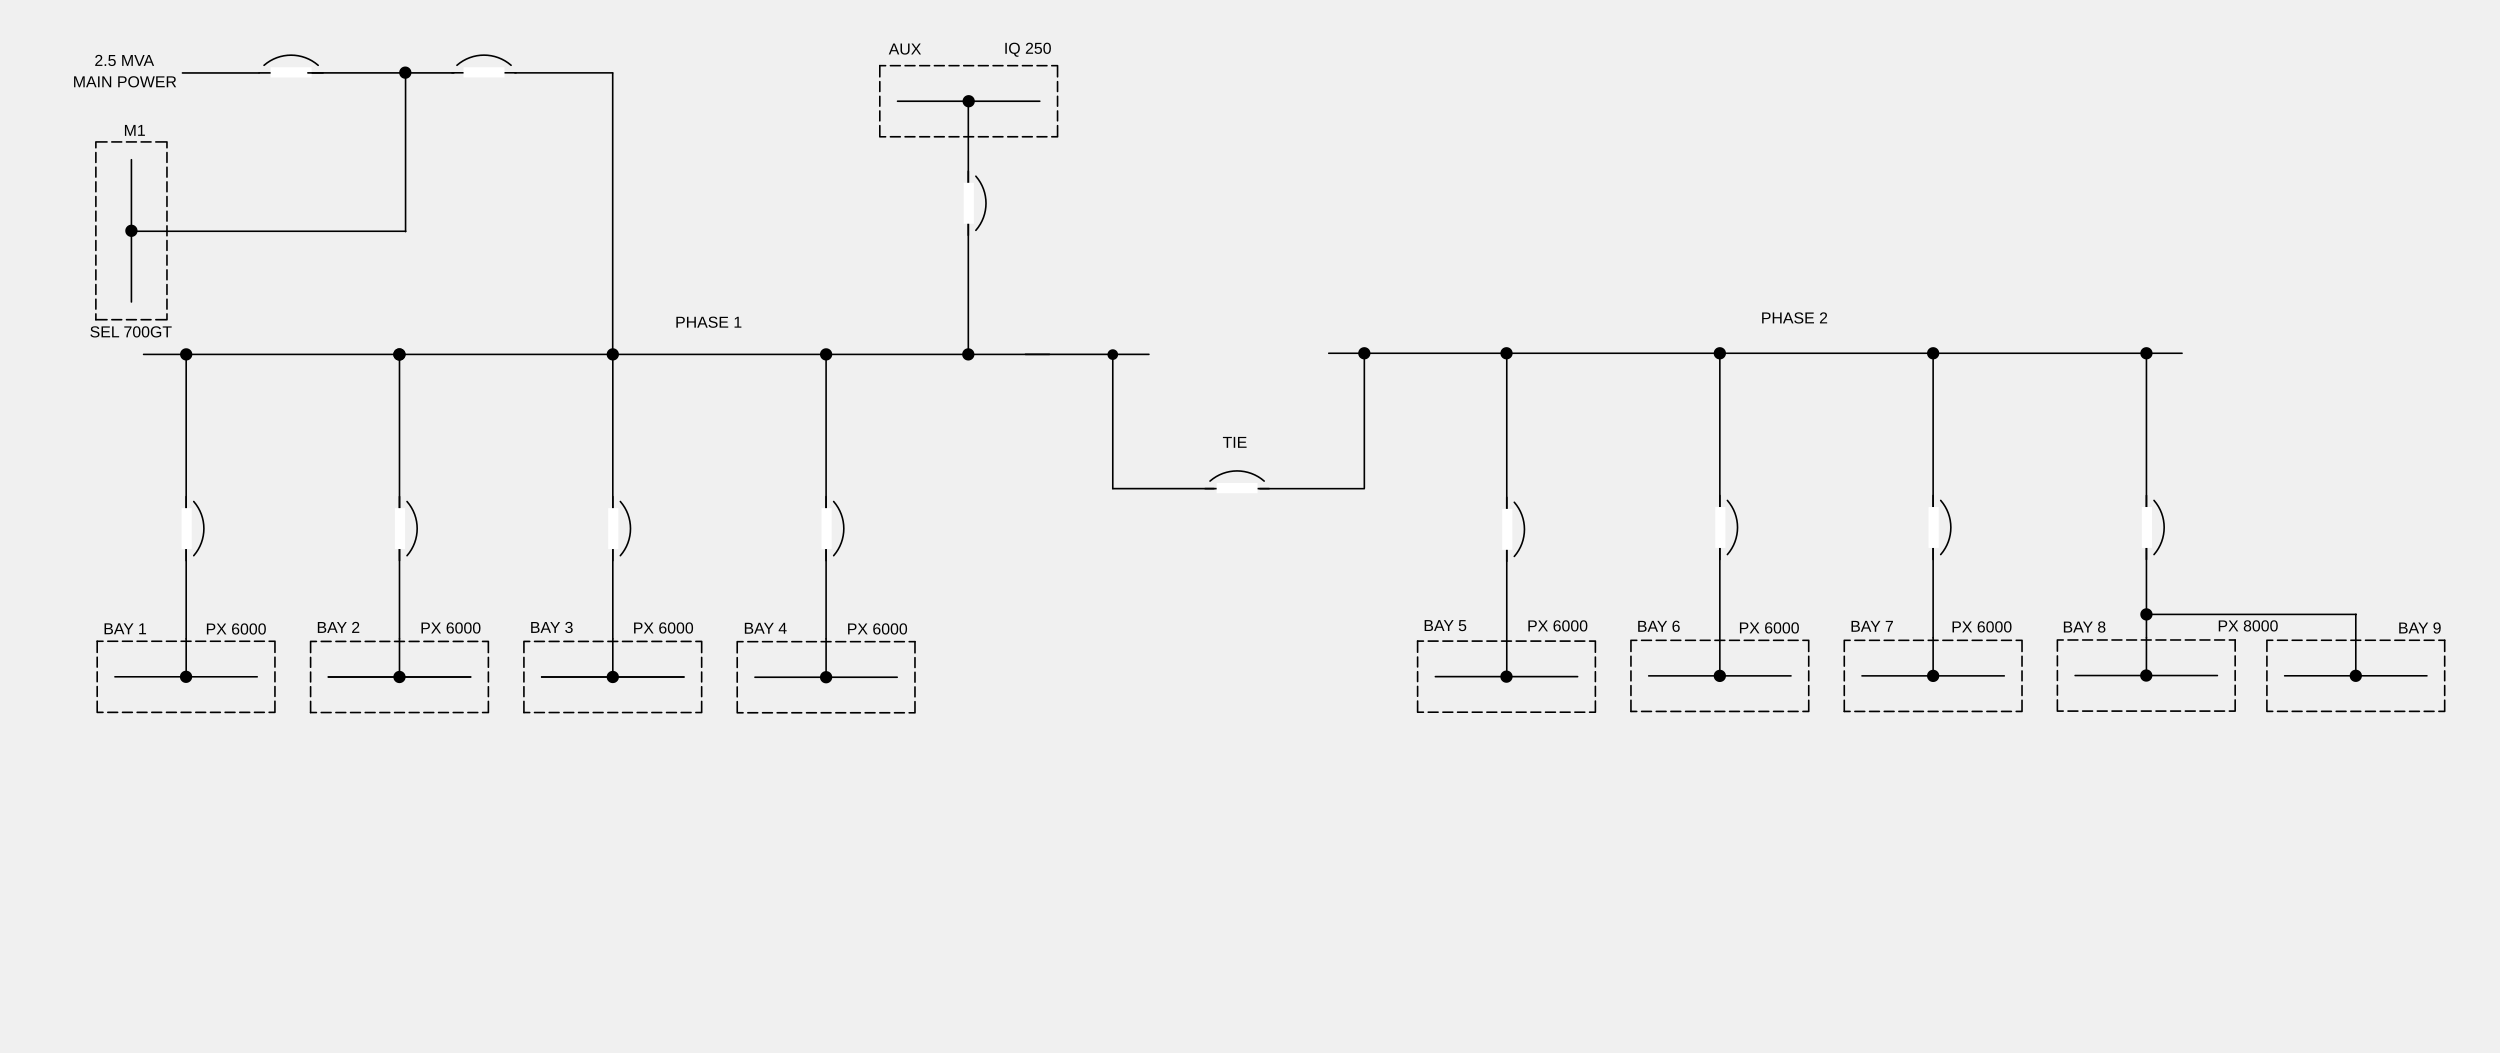
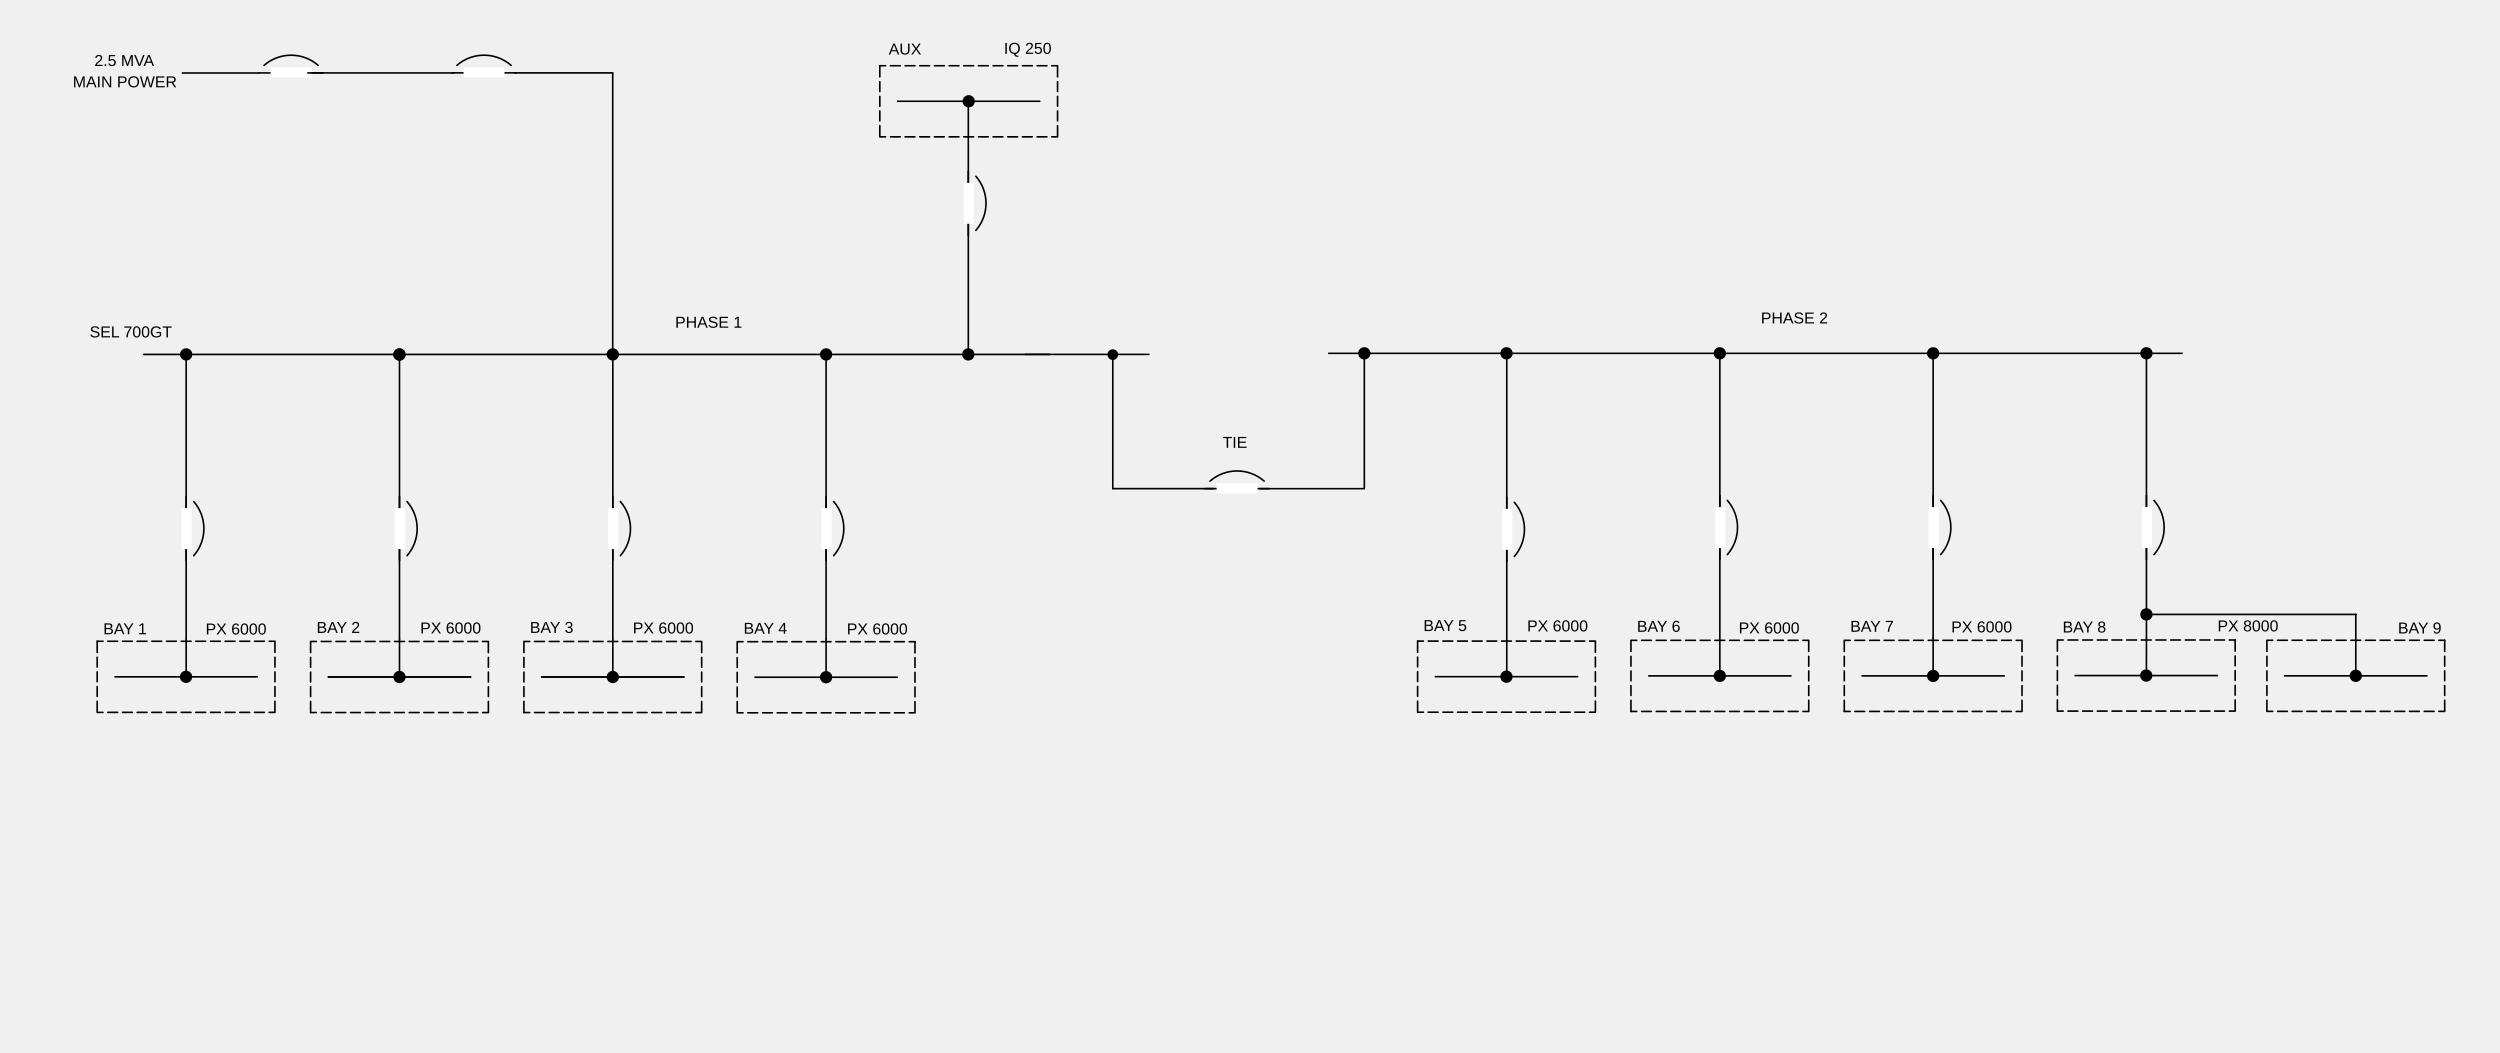
<svg xmlns="http://www.w3.org/2000/svg" width="1900" height="800" version="1.1" viewBox="0 0 502.71 211.67">
  <defs>
    <clipPath id="d">
      <path d="m84 38h1123v715h-1123z" />
    </clipPath>
    <clipPath id="c">
      <path d="m84 38h1123v715h-1123z" />
    </clipPath>
    <clipPath id="b">
      <path d="m84 38h1123v715h-1123z" />
    </clipPath>
    <clipPath id="a">
      <path d="m84 38h1123v715h-1123z" />
    </clipPath>
  </defs>
  <g transform="translate(0 -85.333)">
-     <g transform="matrix(.46221 0 0 -.46224 -54.347 416.12)">
+     <g transform="matrix(.46221 0 0 -.46221 -54.347 416.11)">
      <g clip-path="url(#d)" />
      <g clip-path="url(#c)">
        <g transform="scale(.015)">
          <g fill="none" stroke="#000" stroke-linecap="round" stroke-linejoin="round" stroke-miterlimit="10" stroke-width="47.244">
            <path d="m12004 37430h26270" />
            <path d="m13238 37430v-8248.9" />
            <path d="m13238 33305v-334.67" />
            <path d="m13458 31593c392.09 449.64 392.09 1119.7 0 1569.3" />
            <path d="m13238 31784v-334.67" />
          </g>
          <path d="m13400 32971h-294.47v-1186.6h294.47" fill="#fff" />
          <path d="m13084 37430 1.9-24.2 5.67-23.6 9.29-22.42 12.68-20.69 15.76-18.46 18.46-15.76 20.69-12.68 22.42-9.29 23.6-5.67 24.2-1.9 24.19 1.9 23.6 5.67 22.42 9.29 20.7 12.68 18.45 15.76 15.77 18.46 12.68 20.69 9.28 22.42 5.67 23.6 1.9 24.2-1.9 24.19-5.67 23.6-9.28 22.42-12.68 20.7-15.77 18.45-18.45 15.76-20.7 12.69-22.42 9.28-23.6 5.67-24.19 1.9-24.2-1.9-23.6-5.67-22.42-9.28-20.69-12.69-18.46-15.76-15.76-18.45-12.68-20.7-9.29-22.42-5.67-23.6-1.9-24.19" />
          <g fill="none" stroke="#000" stroke-linecap="round" stroke-linejoin="round" stroke-miterlimit="10" stroke-width="47.244">
            <path d="m13084 37430c0-85.423 69.247-154.67 154.67-154.67s154.67 69.247 154.67 154.67-69.247 154.67-154.67 154.67-154.67-69.247-154.67-154.67" />
            <path d="m19425 37430v-8248.9" />
            <path d="m19425 33305v-334.67" />
            <path d="m19644 31593c392.09 449.64 392.09 1119.7 0 1569.3" />
            <path d="m19425 31784v-334.67" />
          </g>
          <path d="m19587 32971h-294.47v-1186.6h294.47" fill="#fff" />
          <path d="m19270 37430 1.91-24.2 5.66-23.6 9.29-22.42 12.68-20.69 15.76-18.46 18.46-15.76 20.69-12.68 22.43-9.29 23.6-5.67 24.19-1.9 24.2 1.9 23.59 5.67 22.43 9.29 20.69 12.68 18.46 15.76 15.76 18.46 12.68 20.69 9.29 22.42 5.66 23.6 1.91 24.2-1.91 24.19-5.66 23.6-9.29 22.42-12.68 20.7-15.76 18.45-18.46 15.76-20.69 12.69-22.43 9.28-23.59 5.67-24.2 1.9-24.19-1.9-23.6-5.67-22.43-9.28-20.69-12.69-18.46-15.76-15.76-18.45-12.68-20.7-9.29-22.42-5.66-23.6-1.91-24.19" />
          <g fill="none" stroke="#000" stroke-linecap="round" stroke-linejoin="round" stroke-miterlimit="10" stroke-width="47.244">
            <path d="m19270 37430c0-85.423 69.25-154.67 154.67-154.67s154.67 69.247 154.67 154.67-69.247 154.67-154.67 154.67-154.67-69.247-154.67-154.67" />
            <path d="m25612 37430v-8248.9" />
            <path d="m25612 33305v-334.67" />
            <path d="m25831 31593c392.09 449.64 392.09 1119.7 0 1569.3" />
            <path d="m25612 31784v-334.67" />
          </g>
          <path d="m25773 32971h-294.48v-1186.6h294.48" fill="#fff" />
          <path d="m25457 37430 1.9-24.2 5.67-23.6 9.28-22.42 12.69-20.69 15.76-18.46 18.45-15.76 20.7-12.68 22.42-9.29 23.6-5.67 24.19-1.9 24.2 1.9 23.6 5.67 22.42 9.29 20.69 12.68 18.46 15.76 15.76 18.46 12.68 20.69 9.29 22.42 5.67 23.6 1.9 24.2-1.9 24.19-5.67 23.6-9.29 22.42-12.68 20.7-15.76 18.45-18.46 15.76-20.69 12.69-22.42 9.28-23.6 5.67-24.2 1.9-24.19-1.9-23.6-5.67-22.42-9.28-20.7-12.69-18.45-15.76-15.76-18.45-12.69-20.7-9.28-22.42-5.67-23.6-1.9-24.19" />
          <g fill="none" stroke="#000" stroke-linecap="round" stroke-linejoin="round" stroke-miterlimit="10" stroke-width="47.244">
            <path d="m25457 37430c0-85.423 69.243-154.67 154.66-154.67s154.67 69.247 154.67 154.67-69.247 154.67-154.67 154.67-154.67-69.247-154.67-154.67" />
            <path d="m31798 37430v-8248.9" />
            <path d="m31798 33305v-334.67" />
            <path d="m32018 31593c392.09 449.64 392.09 1119.7 0 1569.3" />
            <path d="m31798 31784v-334.67" />
          </g>
          <path d="m31960 32971h-294.47v-1186.6h294.47" fill="#fff" />
          <path d="m31644 37430 1.9-24.2 5.67-23.6 9.29-22.42 12.68-20.69 15.76-18.46 18.46-15.76 20.69-12.68 22.42-9.29 23.6-5.67 24.2-1.9 24.19 1.9 23.6 5.67 22.42 9.29 20.7 12.68 18.45 15.76 15.76 18.46 12.69 20.69 9.28 22.42 5.67 23.6 1.9 24.2-1.9 24.19-5.67 23.6-9.28 22.42-12.69 20.7-15.76 18.45-18.45 15.76-20.7 12.69-22.42 9.28-23.6 5.67-24.19 1.9-24.2-1.9-23.6-5.67-22.42-9.28-20.69-12.69-18.46-15.76-15.76-18.45-12.68-20.7-9.29-22.42-5.67-23.6-1.9-24.19" />
          <g fill="none" stroke="#000" stroke-linecap="round" stroke-linejoin="round" stroke-miterlimit="10" stroke-width="47.244">
            <path d="m31644 37430c0-85.423 69.246-154.67 154.67-154.67s154.67 69.247 154.67 154.67-69.247 154.67-154.67 154.67-154.67-69.247-154.67-154.67" />
            <path d="m31798 29181v-1104.8" />
            <path d="m33860 28067h-4124.4" />
            <path d="m25612 29181v-1093.6" />
          </g>
          <path d="m31644 28067 1.9-24.2 5.67-23.6 9.29-22.42 12.68-20.69 15.76-18.46 18.46-15.76 20.69-12.68 22.42-9.29 23.6-5.66 24.2-1.91 24.19 1.91 23.6 5.66 22.42 9.29 20.7 12.68 18.45 15.76 15.77 18.46 12.68 20.69 9.28 22.42 5.67 23.6 1.9 24.2-1.9 24.19-5.67 23.6-9.28 22.43-12.68 20.69-15.77 18.45-18.45 15.77-20.7 12.68-22.42 9.28-23.6 5.67-24.19 1.9-24.2-1.9-23.6-5.67-22.42-9.28-20.69-12.68-18.46-15.77-15.76-18.45-12.68-20.69-9.29-22.43-5.67-23.6-1.9-24.19" />
          <g fill="none" stroke="#000" stroke-linecap="round" stroke-linejoin="round" stroke-miterlimit="10" stroke-width="47.244">
            <path d="m31644 28067c0-85.422 69.247-154.67 154.67-154.67s154.67 69.247 154.67 154.67-69.247 154.67-154.67 154.67-154.67-69.247-154.67-154.67" />
            <path d="m34376 29098v-322.14" />
            <path d="m34376 28634v-283.58" />
            <path d="m34376 28209v-283.59" />
            <path d="m34376 27784v-283.59" />
            <path d="m34376 27358v-322.15h-167.3" />
            <path d="m34067 27036h-283.59" />
            <path d="m33642 27036h-283.59" />
            <path d="m33216 27036h-283.58" />
            <path d="m32791 27036h-283.58" />
            <path d="m32365 27036h-283.58" />
            <path d="m31940 27036h-283.59" />
            <path d="m31515 27036h-283.59" />
            <path d="m31089 27036h-283.59" />
            <path d="m30664 27036h-283.59" />
            <path d="m30239 27036h-283.59" />
            <path d="m29813 27036h-283.58" />
            <path d="m29388 27036h-167.29v322.15" />
            <path d="m29220 27500v283.59" />
            <path d="m29220 27925v283.59" />
            <path d="m29220 28351v283.58" />
            <path d="m29220 28776v322.14h167.29" />
            <path d="m29530 29098h283.58" />
            <path d="m29955 29098h283.59" />
            <path d="m30380 29098h283.59" />
            <path d="m30806 29098h283.59" />
            <path d="m31231 29098h283.59" />
            <path d="m31656 29098h283.59" />
            <path d="m32082 29098h283.58" />
            <path d="m32507 29098h283.58" />
            <path d="m32933 29098h283.58" />
            <path d="m33358 29098h283.59" />
            <path d="m33783 29098h283.59" />
            <path d="m34209 29098h167.3" />
            <path d="m35923 37430v7207.5" />
            <path d="m35923 40884v334.67" />
            <path d="m36142 42597c392.09-449.64 392.09-1119.7 0-1569.3" />
            <path d="m35923 42406v334.67" />
          </g>
          <path d="m36084 41219h-294.47v1186.7h294.47" fill="#fff" />
          <path d="m35768 37430 1.91-24.2 5.66-23.6 9.29-22.42 12.68-20.69 15.76-18.46 18.46-15.76 20.69-12.68 22.42-9.29 23.6-5.67 24.2-1.9 24.19 1.9 23.6 5.67 22.43 9.29 20.69 12.68 18.45 15.76 15.77 18.46 12.68 20.69 9.28 22.42 5.67 23.6 1.9 24.2-1.9 24.19-5.67 23.6-9.28 22.42-12.68 20.7-15.77 18.45-18.45 15.76-20.69 12.69-22.43 9.28-23.6 5.67-24.19 1.9-24.2-1.9-23.6-5.67-22.42-9.28-20.69-12.69-18.46-15.76-15.76-18.45-12.68-20.7-9.29-22.42-5.66-23.6-1.91-24.19" />
          <g fill="none" stroke="#000" stroke-linecap="round" stroke-linejoin="round" stroke-miterlimit="10" stroke-width="47.244">
            <path d="m35768 37430c0-85.423 69.248-154.67 154.67-154.67s154.67 69.247 154.67 154.67-69.247 154.67-154.67 154.67-154.67-69.247-154.67-154.67" />
            <path d="m46378 37462h24747" />
            <path d="m47409 37462v-3906.8" />
          </g>
          <path d="m47254 37462 1.91-24.2 5.66-23.6 9.29-22.42 12.68-20.7 15.76-18.45 18.46-15.76 20.69-12.68 22.43-9.29 23.6-5.67 24.19-1.9 24.2 1.9 23.6 5.67 22.42 9.29 20.69 12.68 18.46 15.76 15.76 18.45 12.68 20.7 9.29 22.42 5.66 23.6 1.91 24.2-1.91 24.19-5.66 23.6-9.29 22.42-12.68 20.7-15.76 18.45-18.46 15.76-20.69 12.68-22.42 9.29-23.6 5.67-24.2 1.9-24.19-1.9-23.6-5.67-22.43-9.29-20.69-12.68-18.46-15.76-15.76-18.45-12.68-20.7-9.29-22.42-5.66-23.6-1.91-24.19" />
          <path d="m47254 37462c0-85.425 69.251-154.67 154.67-154.67s154.67 69.246 154.67 154.67-69.246 154.67-154.67 154.67-154.67-69.247-154.67-154.67" fill="none" stroke="#000" stroke-linecap="round" stroke-linejoin="round" stroke-miterlimit="10" stroke-width="47.244" />
          <path d="m51378 37462 1.9-24.2 5.67-23.6 9.28-22.42 12.68-20.7 15.77-18.45 18.45-15.76 20.7-12.68 22.42-9.29 23.6-5.67 24.19-1.9 24.2 1.9 23.6 5.67 22.42 9.29 20.69 12.68 18.46 15.76 15.76 18.45 12.68 20.7 9.29 22.42 5.66 23.6 1.91 24.2-1.91 24.19-5.66 23.6-9.29 22.42-12.68 20.7-15.76 18.45-18.46 15.76-20.69 12.68-22.42 9.29-23.6 5.67-24.2 1.9-24.19-1.9-23.6-5.67-22.42-9.29-20.7-12.68-18.45-15.76-15.77-18.45-12.68-20.7-9.28-22.42-5.67-23.6-1.9-24.19" />
          <g fill="none" stroke="#000" stroke-linecap="round" stroke-linejoin="round" stroke-miterlimit="10" stroke-width="47.244">
            <path d="m51378 37462c0-85.425 69.243-154.67 154.66-154.67s154.67 69.246 154.67 154.67-69.246 154.67-154.67 154.67-154.67-69.247-154.67-154.67" />
            <path d="m57720 37462v-9352.2" />
            <path d="m57720 33337v-334.67" />
            <path d="m57939 31625c392.09 449.65 392.09 1119.7 0 1569.3" />
            <path d="m57720 31816v-334.67" />
          </g>
          <path d="m57882 33003h-294.47v-1186.7h294.47" fill="#fff" />
          <path d="m57565 37462 1.9-24.2 5.67-23.6 9.29-22.42 12.68-20.7 15.76-18.45 18.45-15.76 20.7-12.68 22.42-9.29 23.6-5.67 24.2-1.9 24.19 1.9 23.6 5.67 22.42 9.29 20.7 12.68 18.45 15.76 15.76 18.45 12.68 20.7 9.29 22.42 5.67 23.6 1.9 24.2-1.9 24.19-5.67 23.6-9.29 22.42-12.68 20.7-15.76 18.45-18.45 15.76-20.7 12.68-22.42 9.29-23.6 5.67-24.19 1.9-24.2-1.9-23.6-5.67-22.42-9.29-20.7-12.68-18.45-15.76-15.76-18.45-12.68-20.7-9.29-22.42-5.67-23.6-1.9-24.19" />
          <g fill="none" stroke="#000" stroke-linecap="round" stroke-linejoin="round" stroke-miterlimit="10" stroke-width="47.244">
            <path d="m57565 37462c-1e-3 -85.425 69.246-154.67 154.67-154.67s154.67 69.246 154.67 154.67-69.246 154.67-154.67 154.67-154.67-69.247-154.67-154.67" />
            <path d="m63906 37462v-8248.9" />
            <path d="m63906 33337v-334.67" />
            <path d="m64126 31625c392.1 449.65 392.1 1119.7 0 1569.3" />
            <path d="m63906 31816v-334.67" />
          </g>
          <path d="m64068 33003h-294.47v-1186.7h294.47" fill="#fff" />
          <path d="m63752 37462 1.91-24.2 5.66-23.6 9.29-22.42 12.68-20.7 15.76-18.45 18.46-15.76 20.69-12.68 22.42-9.29 23.6-5.67 24.2-1.9 24.19 1.9 23.6 5.67 22.43 9.29 20.69 12.68 18.45 15.76 15.77 18.45 12.68 20.7 9.29 22.42 5.66 23.6 1.91 24.2-1.91 24.19-5.66 23.6-9.29 22.42-12.68 20.7-15.77 18.45-18.45 15.76-20.69 12.68-22.43 9.29-23.6 5.67-24.19 1.9-24.2-1.9-23.6-5.67-22.42-9.29-20.69-12.68-18.46-15.76-15.76-18.45-12.68-20.7-9.29-22.42-5.66-23.6-1.91-24.19" />
          <g fill="none" stroke="#000" stroke-linecap="round" stroke-linejoin="round" stroke-miterlimit="10" stroke-width="47.244">
            <path d="m63752 37462c0-85.425 69.249-154.67 154.67-154.67s154.67 69.246 154.67 154.67-69.246 154.67-154.67 154.67-154.67-69.247-154.67-154.67" />
            <path d="m70093 37462v-8248.9" />
            <path d="m70093 33337v-334.67" />
            <path d="m70313 31625c392.09 449.65 392.09 1119.7 0 1569.3" />
            <path d="m70093 31816v-334.67" />
          </g>
          <path d="m70255 33003h-294.47v-1186.7h294.47" fill="#fff" />
          <path d="m69938 37462 1.9-24.2 5.66-23.6 9.29-22.42 12.68-20.7 15.77-18.45 18.45-15.76 20.69-12.68 22.43-9.29 23.6-5.67 24.19-1.9 24.2 1.9 23.6 5.67 22.42 9.29 20.69 12.68 18.46 15.76 15.76 18.45 12.68 20.7 9.29 22.42 5.66 23.6 1.91 24.2-1.91 24.19-5.66 23.6-9.29 22.42-12.68 20.7-15.76 18.45-18.46 15.76-20.69 12.68-22.42 9.29-23.6 5.67-24.2 1.9-24.19-1.9-23.6-5.67-22.43-9.29-20.69-12.68-18.45-15.76-15.77-18.45-12.68-20.7-9.29-22.42-5.66-23.6-1.9-24.19" />
          <path d="m69938 37462c0-85.425 69.242-154.67 154.66-154.67s154.67 69.246 154.67 154.67-69.246 154.67-154.67 154.67-154.67-69.247-154.67-154.67" fill="none" stroke="#000" stroke-linecap="round" stroke-linejoin="round" stroke-miterlimit="10" stroke-width="47.244" />
          <path d="m69938 29889 1.9-24.19 5.66-23.6 9.29-22.43 12.68-20.69 15.77-18.45 18.45-15.77 20.69-12.68 22.43-9.29 23.6-5.66 24.19-1.91 24.2 1.91 23.6 5.66 22.42 9.29 20.69 12.68 18.46 15.77 15.76 18.45 12.68 20.69 9.29 22.43 5.66 23.6 1.91 24.19-1.91 24.2-5.66 23.6-9.29 22.42-12.68 20.69-15.76 18.46-18.46 15.76-20.69 12.68-22.42 9.29-23.6 5.66-24.2 1.91-24.19-1.91-23.6-5.66-22.43-9.29-20.69-12.68-18.45-15.76-15.77-18.46-12.68-20.69-9.29-22.42-5.66-23.6-1.9-24.2" />
          <g fill="none" stroke="#000" stroke-linecap="round" stroke-linejoin="round" stroke-miterlimit="10" stroke-width="47.244">
            <path d="m69938 29889c0-85.419 69.242-154.66 154.66-154.66s154.67 69.246 154.67 154.67-69.246 154.67-154.67 154.67-154.67-69.247-154.67-154.67" />
            <path d="m19425 29181v-1102.1" />
            <path d="m17363 28074h4124.4" />
            <path d="m16847 27043v322.15" />
            <path d="m16847 27507v283.59" />
            <path d="m16847 27932v283.58" />
            <path d="m16847 28357v283.58" />
            <path d="m16847 28783v322.14h167.3" />
            <path d="m17156 29105h283.58" />
            <path d="m17582 29105h283.58" />
            <path d="m18007 29105h283.58" />
            <path d="m18432 29105h283.59" />
            <path d="m18858 29105h283.59" />
            <path d="m19283 29105h283.59" />
            <path d="m19708 29105h283.59" />
            <path d="m20134 29105h283.59" />
            <path d="m20559 29105h283.58" />
            <path d="m20985 29105h283.58" />
            <path d="m21410 29105h283.58" />
            <path d="m21835 29105h167.29v-322.14" />
            <path d="m22003 28641v-283.58" />
            <path d="m22003 28216v-283.58" />
            <path d="m22003 27790v-283.59" />
            <path d="m22003 27365v-322.15h-167.29" />
            <path d="m21694 27043h-283.58" />
            <path d="m21268 27043h-283.58" />
            <path d="m20843 27043h-283.58" />
            <path d="m20417 27043h-283.59" />
            <path d="m19992 27043h-283.59" />
            <path d="m19567 27043h-283.59" />
            <path d="m19141 27043h-283.59" />
            <path d="m18716 27043h-283.59" />
            <path d="m18290 27043h-283.58" />
            <path d="m17865 27043h-283.58" />
            <path d="m17440 27043h-283.58" />
            <path d="m17014 27043h-167.3" />
            <path d="m13238 29181v-1076.7" />
            <path d="m70093 29213-0.67-1092.7" />
            <path d="m72150 28116h-4124.4" />
            <path d="m63906 29213v-1092" />
            <path d="m61844 28106h4124.4" />
          </g>
          <path d="m63752 28106 1.91-24.2 5.66-23.6 9.29-22.42 12.68-20.7 15.76-18.45 18.46-15.76 20.69-12.68 22.42-9.29 23.6-5.67 24.2-1.9 24.19 1.9 23.6 5.67 22.43 9.29 20.69 12.68 18.45 15.76 15.77 18.45 12.68 20.7 9.29 22.42 5.66 23.6 1.91 24.2-1.91 24.19-5.66 23.6-9.29 22.42-12.68 20.7-15.77 18.45-18.45 15.76-20.69 12.68-22.43 9.29-23.6 5.67-24.19 1.9-24.2-1.9-23.6-5.67-22.42-9.29-20.69-12.68-18.46-15.76-15.76-18.45-12.68-20.7-9.29-22.42-5.66-23.6-1.91-24.19" />
          <path d="m63752 28106c0-85.425 69.249-154.67 154.67-154.67s154.67 69.247 154.67 154.67-69.246 154.67-154.67 154.67-154.67-69.247-154.67-154.67" fill="none" stroke="#000" stroke-linecap="round" stroke-linejoin="round" stroke-miterlimit="10" stroke-width="47.244" />
          <path d="m69933 28116 1.9-24.2 5.67-23.6 9.29-22.42 12.68-20.69 15.76-18.46 18.45-15.76 20.7-12.68 22.42-9.29 23.6-5.66 24.2-1.91 24.19 1.91 23.6 5.66 22.42 9.29 20.7 12.68 18.45 15.76 15.76 18.46 12.68 20.69 9.29 22.42 5.67 23.6 1.9 24.2-1.9 24.19-5.67 23.6-9.29 22.43-12.68 20.69-15.76 18.45-18.45 15.77-20.7 12.68-22.42 9.29-23.6 5.66-24.19 1.91-24.2-1.91-23.6-5.66-22.42-9.29-20.7-12.68-18.45-15.77-15.76-18.45-12.68-20.69-9.29-22.43-5.67-23.6-1.9-24.19" />
          <g fill="none" stroke="#000" stroke-linecap="round" stroke-linejoin="round" stroke-miterlimit="10" stroke-width="47.244">
            <path d="m69933 28116c-1e-3 -85.421 69.246-154.67 154.67-154.67s154.67 69.247 154.67 154.67-69.246 154.67-154.67 154.67-154.67-69.246-154.67-154.67" />
            <path d="m72666 29147v-322.14" />
            <path d="m72666 28683v-283.59" />
            <path d="m72666 28258v-283.59" />
            <path d="m72666 27832v-283.59" />
            <path d="m72666 27407v-322.15h-167.3" />
            <path d="m72356 27085h-283.59" />
            <path d="m71931 27085h-283.59" />
            <path d="m71506 27085h-283.59" />
            <path d="m71080 27085h-283.58" />
            <path d="m70655 27085h-283.58" />
            <path d="m70230 27085h-283.58" />
            <path d="m69804 27085h-283.58" />
            <path d="m69379 27085h-283.59" />
            <path d="m68953 27085h-283.59" />
            <path d="m68528 27085h-283.59" />
            <path d="m68103 27085h-283.59" />
            <path d="m67677 27085h-167.3v322.15" />
            <path d="m67510 27549v283.59" />
            <path d="m67510 27974v283.59" />
            <path d="m67510 28400v283.59" />
            <path d="m67510 28825v322.14h167.3" />
            <path d="m67819 29147h283.59" />
            <path d="m68244 29147h283.59" />
            <path d="m68670 29147h283.59" />
            <path d="m69095 29147h283.59" />
            <path d="m69521 29147h283.58" />
            <path d="m69946 29147h283.58" />
            <path d="m70371 29147h283.58" />
            <path d="m70797 29147h283.58" />
            <path d="m71222 29147h283.59" />
            <path d="m71648 29147h283.59" />
            <path d="m72073 29147h283.59" />
            <path d="m72498 29147h167.3" />
            <path d="m61329 27075v322.15" />
            <path d="m61329 27539v283.58" />
            <path d="m61329 27964v283.58" />
            <path d="m61329 28390v283.58" />
            <path d="m61329 28815v322.15h167.29" />
            <path d="m61638 29137h283.58" />
            <path d="m62063 29137h283.58" />
            <path d="m62488 29137h283.59" />
            <path d="m62914 29137h283.59" />
            <path d="m63339 29137h283.59" />
            <path d="m63765 29137h283.59" />
            <path d="m64190 29137h283.59" />
            <path d="m64615 29137h283.58" />
            <path d="m65041 29137h283.58" />
            <path d="m65466 29137h283.58" />
            <path d="m65892 29137h283.59" />
            <path d="m66317 29137h167.3v-322.15" />
            <path d="m66484 28673v-283.58" />
            <path d="m66484 28248v-283.58" />
            <path d="m66484 27822v-283.58" />
            <path d="m66484 27397v-322.15h-167.3" />
            <path d="m66175 27075h-283.59" />
            <path d="m65750 27075h-283.58" />
            <path d="m65324 27075h-283.58" />
            <path d="m64899 27075h-283.58" />
            <path d="m64474 27075h-283.59" />
            <path d="m64048 27075h-283.59" />
            <path d="m63623 27075h-283.59" />
            <path d="m63197 27075h-283.59" />
            <path d="m62772 27075h-283.59" />
            <path d="m62347 27075h-283.58" />
            <path d="m61921 27075h-283.58" />
            <path d="m61496 27075h-167.29" />
            <path d="m57720 35400" />
            <path d="m55658 28106h4124.4" />
          </g>
          <path d="m57565 28106 1.9-24.2 5.67-23.6 9.29-22.42 12.68-20.7 15.76-18.45 18.45-15.76 20.7-12.68 22.42-9.29 23.6-5.67 24.2-1.9 24.19 1.9 23.6 5.67 22.42 9.29 20.7 12.68 18.45 15.76 15.76 18.45 12.68 20.7 9.29 22.42 5.67 23.6 1.9 24.2-1.9 24.19-5.67 23.6-9.29 22.42-12.68 20.7-15.76 18.45-18.45 15.76-20.7 12.68-22.42 9.29-23.6 5.67-24.19 1.9-24.2-1.9-23.6-5.67-22.42-9.29-20.7-12.68-18.45-15.76-15.76-18.45-12.68-20.7-9.29-22.42-5.67-23.6-1.9-24.19" />
          <g fill="none" stroke="#000" stroke-linecap="round" stroke-linejoin="round" stroke-miterlimit="10" stroke-width="47.244">
            <path d="m57565 28106c-1e-3 -85.425 69.246-154.67 154.67-154.67s154.67 69.247 154.67 154.67-69.246 154.67-154.67 154.67-154.67-69.247-154.67-154.67" />
            <path d="m55142 27075v322.15" />
            <path d="m55142 27539v283.58" />
            <path d="m55142 27964v283.58" />
            <path d="m55142 28390v283.58" />
            <path d="m55142 28815v322.15h167.3" />
            <path d="m55451 29137h283.59" />
            <path d="m55876 29137h283.59" />
            <path d="m56302 29137h283.59" />
            <path d="m56727 29137h283.59" />
            <path d="m57153 29137h283.58" />
            <path d="m57578 29137h283.58" />
            <path d="m58003 29137h283.58" />
            <path d="m58429 29137h283.58" />
            <path d="m58854 29137h283.59" />
            <path d="m59279 29137h283.59" />
            <path d="m59705 29137h283.59" />
            <path d="m60130 29137h167.3v-322.15" />
            <path d="m60298 28673v-283.58" />
            <path d="m60298 28248v-283.58" />
            <path d="m60298 27822v-283.58" />
            <path d="m60298 27397v-322.15h-167.3" />
            <path d="m59988 27075h-283.59" />
            <path d="m59563 27075h-283.59" />
            <path d="m59138 27075h-283.59" />
            <path d="m58712 27075h-283.58" />
            <path d="m58287 27075h-283.58" />
            <path d="m57862 27075h-283.58" />
            <path d="m57436 27075h-283.58" />
            <path d="m57011 27075h-283.59" />
            <path d="m56585 27075h-283.59" />
            <path d="m56160 27075h-283.59" />
            <path d="m55735 27075h-283.59" />
            <path d="m55309 27075h-167.3" />
            <path d="m49470 28084h4124.4" />
          </g>
          <path d="m51377 28084 1.91-24.2 5.66-23.6 9.29-22.42 12.68-20.69 15.77-18.46 18.45-15.76 20.69-12.68 22.43-9.29 23.6-5.66 24.19-1.91 24.2 1.91 23.6 5.66 22.42 9.29 20.69 12.68 18.46 15.76 15.76 18.46 12.68 20.69 9.29 22.42 5.66 23.6 1.91 24.2-1.91 24.19-5.66 23.6-9.29 22.43-12.68 20.69-15.76 18.45-18.46 15.77-20.69 12.68-22.42 9.28-23.6 5.67-24.2 1.9-24.19-1.9-23.6-5.67-22.43-9.28-20.69-12.68-18.45-15.77-15.77-18.45-12.68-20.69-9.29-22.43-5.66-23.6-1.91-24.19" />
          <g fill="none" stroke="#000" stroke-linecap="round" stroke-linejoin="round" stroke-miterlimit="10" stroke-width="47.244">
            <path d="m51377 28084c0-85.422 69.251-154.67 154.67-154.67s154.67 69.246 154.67 154.67-69.246 154.67-154.67 154.67-154.67-69.247-154.67-154.67" />
            <path d="m48954 29115v-322.14" />
            <path d="m48954 28651v-283.58" />
            <path d="m48954 28226v-283.59" />
            <path d="m48954 27800v-283.59" />
            <path d="m48954 27375v-322.15h167.3" />
            <path d="m49263 27053h283.58" />
            <path d="m49689 27053h283.58" />
            <path d="m50114 27053h283.58" />
            <path d="m50540 27053h283.58" />
            <path d="m50965 27053h283.59" />
            <path d="m51390 27053h283.59" />
            <path d="m51816 27053h283.59" />
            <path d="m52241 27053h283.59" />
            <path d="m52666 27053h283.59" />
            <path d="m53092 27053h283.58" />
            <path d="m53517 27053h283.58" />
            <path d="m53943 27053h167.29v322.15" />
            <path d="m54110 27517v283.59" />
            <path d="m54110 27942v283.59" />
            <path d="m54110 28367v283.58" />
            <path d="m54110 28793v322.14h-167.29" />
            <path d="m53801 29115h-283.58" />
            <path d="m53375 29115h-283.58" />
            <path d="m52950 29115h-283.59" />
            <path d="m52525 29115h-283.59" />
            <path d="m52099 29115h-283.59" />
            <path d="m51674 29115h-283.59" />
            <path d="m51249 29115h-283.59" />
            <path d="m50823 29115h-283.58" />
            <path d="m50398 29115h-283.58" />
            <path d="m49972 29115h-283.58" />
            <path d="m49547 29115h-283.58" />
            <path d="m49122 29115h-167.3" />
          </g>
          <g fill="#000000" font-family="Arial" font-size="460.74px">
            <text transform="matrix(1 0 0 -1 27418 38204)">
              <tspan x="0 306.851 639.504 946.355 1253.207 1560.058 1687.682" y="0">PHASE 1</tspan>
            </text>
            <text transform="matrix(1 0 0 -1 58909 38328)">
              <tspan x="0 306.851 639.504 946.355 1253.207 1560.058 1687.682" y="0">PHASE 2</tspan>
            </text>
            <text transform="matrix(1 0 0 -1 17019 29352)">
              <tspan x="0 306.851 613.703 920.554 1048.178" y="0">BAY 2</tspan>
            </text>
            <text transform="matrix(1 0 0 -1 29404 29328)">
              <tspan x="0 306.851 613.703 920.554 1048.178" y="0">BAY 4</tspan>
            </text>
            <text transform="matrix(1 0 0 -1 49121 29407)">
              <tspan x="0 306.851 613.703 920.554 1048.178" y="0">BAY 5</tspan>
            </text>
            <text transform="matrix(1 0 0 -1 55314 29385)">
              <tspan x="0 306.851 613.703 920.554 1048.178" y="0">BAY 6</tspan>
            </text>
            <text transform="matrix(1 0 0 -1 61501 29385)">
              <tspan x="0 306.851 613.703 920.554 1048.178" y="0">BAY 7</tspan>
            </text>
            <text transform="matrix(1 0 0 -1 67660 29364)">
              <tspan x="0 306.851 613.703 920.554 1048.178" y="0">BAY 8</tspan>
            </text>
          </g>
          <g fill="none" stroke="#000" stroke-linecap="round" stroke-linejoin="round" stroke-miterlimit="10" stroke-width="47.244">
            <path d="m70088 28478" />
            <path d="m70093 29889h6084.6" />
            <path d="m76165 29891v-1779.7" />
            <path d="m78227 28108h-4124.4" />
          </g>
          <path d="m76010 28108 1.9-24.19 5.67-23.6 9.28-22.43 12.68-20.69 15.77-18.45 18.45-15.77 20.7-12.68 22.42-9.29 23.6-5.66 24.19-1.91 24.2 1.91 23.6 5.66 22.42 9.29 20.69 12.68 18.46 15.77 15.76 18.45 12.68 20.69 9.29 22.43 5.66 23.6 1.91 24.19-1.91 24.2-5.66 23.6-9.29 22.42-12.68 20.69-15.76 18.46-18.46 15.76-20.69 12.68-22.42 9.29-23.6 5.66-24.2 1.91-24.19-1.91-23.6-5.66-22.42-9.29-20.7-12.68-18.45-15.76-15.77-18.46-12.68-20.69-9.28-22.42-5.67-23.6-1.9-24.2" />
          <g fill="none" stroke="#000" stroke-linecap="round" stroke-linejoin="round" stroke-miterlimit="10" stroke-width="47.244">
            <path d="m76010 28108c0-85.419 69.243-154.67 154.66-154.67s154.67 69.247 154.67 154.67-69.246 154.67-154.67 154.67-154.67-69.246-154.67-154.67" />
            <path d="m78743 29139v-322.15" />
            <path d="m78743 28675v-283.59" />
            <path d="m78743 28250v-283.59" />
            <path d="m78743 27824v-283.59" />
            <path d="m78743 27399v-322.14h-167.29" />
            <path d="m78433 27077h-283.58" />
            <path d="m78008 27077h-283.59" />
            <path d="m77583 27077h-283.59" />
            <path d="m77157 27077h-283.59" />
            <path d="m76732 27077h-283.59" />
            <path d="m76307 27077h-283.59" />
            <path d="m75881 27077h-283.58" />
            <path d="m75456 27077h-283.58" />
            <path d="m75030 27077h-283.58" />
            <path d="m74605 27077h-283.59" />
            <path d="m74180 27077h-283.59" />
            <path d="m73754 27077h-167.3v322.14" />
            <path d="m73587 27541v283.59" />
            <path d="m73587 27966v283.59" />
            <path d="m73587 28391v283.59" />
            <path d="m73587 28817v322.15h167.3" />
            <path d="m73896 29139h283.59" />
            <path d="m74321 29139h283.59" />
            <path d="m74747 29139h283.58" />
            <path d="m75172 29139h283.58" />
            <path d="m75598 29139h283.58" />
            <path d="m76023 29139h283.59" />
            <path d="m76448 29139h283.59" />
            <path d="m76874 29139h283.59" />
            <path d="m77299 29139h283.59" />
            <path d="m77725 29139h283.59" />
            <path d="m78150 29139h283.58" />
            <path d="m78575 29139h167.29" />
          </g>
          <text transform="matrix(1 0 0 -1 77387 29336)" fill="#000000" font-family="Arial" font-size="460.74px">
            <tspan x="0 306.851 613.703 920.554 1048.178" y="0">BAY 9</tspan>
          </text>
          <g fill="none" stroke="#000" stroke-linecap="round" stroke-linejoin="round" stroke-miterlimit="10" stroke-width="47.244">
            <path d="m23549 28074h4124.4" />
            <path d="m23034 27043v322.15" />
            <path d="m23034 27507v283.59" />
            <path d="m23034 27932v283.58" />
            <path d="m23034 28357v283.58" />
            <path d="m23034 28783v322.14h167.3" />
            <path d="m23343 29105h283.59" />
            <path d="m23768 29105h283.59" />
            <path d="m24194 29105h283.58" />
            <path d="m24619 29105h283.58" />
            <path d="m25044 29105h283.58" />
            <path d="m25470 29105h283.58" />
            <path d="m25895 29105h283.59" />
            <path d="m26320 29105h283.59" />
            <path d="m26746 29105h283.59" />
            <path d="m27171 29105h283.59" />
            <path d="m27597 29105h283.59" />
            <path d="m28022 29105h167.29v-322.14" />
            <path d="m28189 28641v-283.58" />
            <path d="m28189 28216v-283.58" />
            <path d="m28189 27790v-283.59" />
            <path d="m28189 27365v-322.15h-167.29" />
            <path d="m27880 27043h-283.59" />
            <path d="m27455 27043h-283.59" />
            <path d="m27029 27043h-283.59" />
            <path d="m26604 27043h-283.59" />
            <path d="m26179 27043h-283.59" />
            <path d="m25753 27043h-283.58" />
            <path d="m25328 27043h-283.58" />
            <path d="m24903 27043h-283.58" />
            <path d="m24477 27043h-283.58" />
            <path d="m24052 27043h-283.59" />
            <path d="m23626 27043h-283.59" />
            <path d="m23201 27043h-167.3" />
          </g>
          <text transform="matrix(1 0 0 -1 23206 29352)" fill="#000000" font-family="Arial" font-size="460.74px">
            <tspan x="0 306.851 613.703 920.554 1048.178" y="0">BAY 3</tspan>
          </text>
          <path d="m23549 28074h4124.4" fill="none" stroke="#000" stroke-linecap="round" stroke-linejoin="round" stroke-miterlimit="10" stroke-width="47.244" />
          <path d="m25457 28074 1.9-24.2 5.67-23.6 9.28-22.42 12.69-20.69 15.76-18.46 18.45-15.76 20.7-12.68 22.42-9.29 23.6-5.67 24.19-1.9 24.2 1.9 23.6 5.67 22.42 9.29 20.69 12.68 18.46 15.76 15.76 18.46 12.68 20.69 9.29 22.42 5.67 23.6 1.9 24.2-1.9 24.19-5.67 23.6-9.29 22.42-12.68 20.7-15.76 18.45-18.46 15.76-20.69 12.69-22.42 9.28-23.6 5.67-24.2 1.9-24.19-1.9-23.6-5.67-22.42-9.28-20.7-12.69-18.45-15.76-15.76-18.45-12.69-20.7-9.28-22.42-5.67-23.6-1.9-24.19" />
          <path d="m25457 28074c0-85.423 69.243-154.67 154.66-154.67s154.67 69.247 154.67 154.67-69.247 154.67-154.67 154.67-154.67-69.246-154.67-154.67" fill="none" stroke="#000" stroke-linecap="round" stroke-linejoin="round" stroke-miterlimit="10" stroke-width="47.244" />
          <path d="m17363 28074h4124.4" fill="none" stroke="#000" stroke-linecap="round" stroke-linejoin="round" stroke-miterlimit="10" stroke-width="47.244" />
          <path d="m19270 28074 1.91-24.2 5.66-23.6 9.29-22.42 12.68-20.69 15.76-18.46 18.46-15.76 20.69-12.68 22.43-9.29 23.6-5.67 24.19-1.9 24.2 1.9 23.59 5.67 22.43 9.29 20.69 12.68 18.46 15.76 15.76 18.46 12.68 20.69 9.29 22.42 5.66 23.6 1.91 24.2-1.91 24.19-5.66 23.6-9.29 22.42-12.68 20.7-15.76 18.45-18.46 15.76-20.69 12.69-22.43 9.28-23.59 5.67-24.2 1.9-24.19-1.9-23.6-5.67-22.43-9.28-20.69-12.69-18.46-15.76-15.76-18.45-12.68-20.7-9.29-22.42-5.66-23.6-1.91-24.19" />
          <path d="m19270 28074c0-85.423 69.25-154.67 154.67-154.67s154.67 69.247 154.67 154.67-69.247 154.67-154.67 154.67-154.67-69.246-154.67-154.67" fill="none" stroke="#000" stroke-linecap="round" stroke-linejoin="round" stroke-miterlimit="10" stroke-width="47.244" />
          <path d="m13080 28079 1.91-24.2 5.66-23.6 9.29-22.42 12.68-20.69 15.76-18.46 18.46-15.76 20.69-12.68 22.43-9.29 23.6-5.67 24.19-1.9 24.2 1.9 23.6 5.67 22.42 9.29 20.69 12.68 18.46 15.76 15.76 18.46 12.68 20.69 9.29 22.42 5.66 23.6 1.91 24.2-1.91 24.19-5.66 23.6-9.29 22.42-12.68 20.7-15.76 18.45-18.46 15.77-20.69 12.68-22.42 9.28-23.6 5.67-24.2 1.9-24.19-1.9-23.6-5.67-22.43-9.28-20.69-12.68-18.46-15.77-15.76-18.45-12.68-20.7-9.29-22.42-5.66-23.6-1.91-24.19" />
          <g fill="none" stroke="#000" stroke-linecap="round" stroke-linejoin="round" stroke-miterlimit="10" stroke-width="47.244">
            <path d="m13080 28079c0-85.423 69.251-154.67 154.67-154.67s154.67 69.246 154.67 154.67-69.246 154.67-154.67 154.67-154.67-69.247-154.67-154.67" />
            <path d="m10657 29110v-322.14" />
            <path d="m10657 28646v-283.58" />
            <path d="m10657 28221v-283.59" />
            <path d="m10657 27796v-283.59" />
            <path d="m10657 27370v-322.15h167.3" />
            <path d="m10966 27048h283.58" />
            <path d="m11392 27048h283.58" />
            <path d="m11817 27048h283.58" />
            <path d="m12242 27048h283.58" />
            <path d="m12668 27048h283.59" />
            <path d="m13093 27048h283.59" />
            <path d="m13518 27048h283.59" />
            <path d="m13944 27048h283.59" />
            <path d="m14369 27048h283.59" />
            <path d="m14795 27048h283.58" />
            <path d="m15220 27048h283.58" />
            <path d="m15645 27048h167.29v322.15" />
            <path d="m15813 27512v283.59" />
            <path d="m15813 27937v283.59" />
            <path d="m15813 28363v283.58" />
            <path d="m15813 28788v322.14h-167.29" />
            <path d="m15504 29110h-283.58" />
            <path d="m15078 29110h-283.58" />
            <path d="m14653 29110h-283.59" />
            <path d="m14227 29110h-283.59" />
            <path d="m13802 29110h-283.59" />
            <path d="m13377 29110h-283.59" />
            <path d="m12951 29110h-283.59" />
            <path d="m12526 29110h-283.58" />
            <path d="m12100 29110h-283.58" />
            <path d="m11675 29110h-283.58" />
            <path d="m11250 29110h-283.58" />
            <path d="m10824 29110h-167.3" />
          </g>
          <text transform="matrix(1 0 0 -1 10833 29313)" fill="#000000" font-family="Arial" font-size="460.74px">
            <tspan x="0 306.851 613.703 920.554 1048.178" y="0">BAY 1</tspan>
          </text>
          <path d="m11173 28079h4124.4" fill="none" stroke="#000" stroke-linecap="round" stroke-linejoin="round" stroke-miterlimit="10" stroke-width="47.244" />
          <path d="m37580 37431h3580.7" fill="none" stroke="#000" stroke-linecap="round" stroke-linejoin="round" stroke-miterlimit="10" stroke-width="47.244" />
          <path d="m39958 37424 1.91-24.2 5.66-23.6 9.29-22.42 12.68-20.7 15.76-18.45 18.46-15.76 20.69-12.68 22.42-9.29 23.6-5.67 24.2-1.9 24.19 1.9 23.6 5.67 22.43 9.29 20.69 12.68 18.45 15.76 15.77 18.45 12.68 20.7 9.29 22.42 5.66 23.6 1.91 24.2-1.91 24.19-5.66 23.6-9.29 22.42-12.68 20.7-15.77 18.45-18.45 15.76-20.69 12.68-22.43 9.29-23.6 5.67-24.19 1.9-24.2-1.9-23.6-5.67-22.42-9.29-20.69-12.68-18.46-15.76-15.76-18.45-12.68-20.7-9.29-22.42-5.66-23.6-1.91-24.19" />
          <path d="m40113 37424v-3886.2" fill="none" stroke="#000" stroke-linecap="round" stroke-linejoin="round" stroke-miterlimit="10" stroke-width="47.244" />
          <g fill="#000000" font-family="Arial" font-size="460.74px">
            <text transform="matrix(1 0 0 -1 13801 29307)">
              <tspan x="0 306.851 613.703 741.327 997.497 1253.668 1509.838" y="0">PX 6000</tspan>
            </text>
            <text transform="matrix(1 0 0 -1 20025 29336)">
              <tspan x="0 306.851 613.703 741.327 997.497 1253.668 1509.838" y="0">PX 6000</tspan>
            </text>
            <text transform="matrix(1 0 0 -1 26191 29336)">
              <tspan x="0 306.851 613.703 741.327 997.497 1253.668 1509.838" y="0">PX 6000</tspan>
            </text>
            <text transform="matrix(1 0 0 -1 32398 29309)">
              <tspan x="0 306.851 613.703 741.327 997.497 1253.668 1509.838" y="0">PX 6000</tspan>
            </text>
            <text transform="matrix(1 0 0 -1 52129 29397)">
              <tspan x="0 306.851 613.703 741.327 997.497 1253.668 1509.838" y="0">PX 6000</tspan>
            </text>
            <text transform="matrix(1 0 0 -1 58265 29338)">
              <tspan x="0 306.851 613.703 741.327 997.497 1253.668 1509.838" y="0">PX 6000</tspan>
            </text>
            <text transform="matrix(1 0 0 -1 64431 29368)">
              <tspan x="0 306.851 613.703 741.327 997.497 1253.668 1509.838" y="0">PX 6000</tspan>
            </text>
            <text transform="matrix(1 0 0 -1 72153 29397)">
              <tspan x="0 306.851 613.703 741.327 997.497 1253.668 1509.838" y="0">PX 8000</tspan>
            </text>
          </g>
          <path d="m33871 44772h4124.4" fill="none" stroke="#000" stroke-linecap="round" stroke-linejoin="round" stroke-miterlimit="10" stroke-width="47.244" />
          <path d="m35779 44772 1.91-24.19 5.66-23.6 9.29-22.42 12.68-20.7 15.76-18.45 18.46-15.76 20.69-12.69 22.43-9.28 23.6-5.67 24.19-1.9 24.2 1.9 23.6 5.67 22.42 9.28 20.69 12.69 18.46 15.76 15.76 18.45 12.68 20.7 9.29 22.42 5.66 23.6 1.91 24.19-1.91 24.2-5.66 23.6-9.29 22.42-12.68 20.69-15.76 18.46-18.46 15.76-20.69 12.68-22.42 9.29-23.6 5.67-24.2 1.9-24.19-1.9-23.6-5.67-22.43-9.29-20.69-12.68-18.46-15.76-15.76-18.46-12.68-20.69-9.29-22.42-5.66-23.6-1.91-24.2" />
          <g fill="none" stroke="#000" stroke-linecap="round" stroke-linejoin="round" stroke-miterlimit="10" stroke-width="47.244">
            <path d="m35779 44772c0-85.417 69.251-154.66 154.67-154.66s154.67 69.246 154.67 154.67-69.246 154.67-154.67 154.67-154.67-69.247-154.67-154.67" />
            <path d="m33356 45803v-322.15" />
            <path d="m33356 45339v-283.59" />
            <path d="m33356 44913v-283.58" />
            <path d="m33356 44488v-283.58" />
            <path d="m33356 44063v-322.14h167.3" />
            <path d="m33665 43741h283.58" />
            <path d="m34090 43741h283.58" />
            <path d="m34515 43741h283.58" />
            <path d="m34941 43741h283.58" />
            <path d="m35366 43741h283.59" />
            <path d="m35792 43741h283.59" />
            <path d="m36217 43741h283.59" />
            <path d="m36642 43741h283.59" />
            <path d="m37068 43741h283.59" />
            <path d="m37493 43741h283.58" />
            <path d="m37918 43741h283.58" />
            <path d="m38344 43741h167.29v322.14" />
            <path d="m38511 44205v283.58" />
            <path d="m38511 44630v283.58" />
            <path d="m38511 45055v283.59" />
            <path d="m38511 45481v322.15h-167.29" />
            <path d="m38202 45803h-283.58" />
            <path d="m37777 45803h-283.58" />
            <path d="m37351 45803h-283.59" />
            <path d="m36926 45803h-283.59" />
            <path d="m36500 45803h-283.59" />
            <path d="m36075 45803h-283.59" />
            <path d="m35650 45803h-283.59" />
            <path d="m35224 45803h-283.58" />
            <path d="m34799 45803h-283.58" />
            <path d="m34374 45803h-283.58" />
            <path d="m33948 45803h-283.58" />
            <path d="m33523 45803h-167.3" />
          </g>
          <text transform="matrix(1 0 0 -1 33614 46128)" fill="#000000" font-family="Arial" font-size="460.74px">
            <tspan x="0 306.851 639.504" y="0">AUX</tspan>
          </text>
          <text transform="matrix(1 0 0 -1 36954 46148)" fill="#000000" font-family="Arial" font-size="460.74px">
            <tspan x="0 127.624 485.618 613.242 869.412 1125.582" y="0">IQ 250</tspan>
          </text>
          <path d="m25609 37334v8248.9" fill="none" stroke="#000" stroke-linecap="round" stroke-linejoin="round" stroke-miterlimit="10" stroke-width="47.244" />
          <path d="m19267 37426 1.9-24.19 5.67-23.6 9.28-22.43 12.69-20.69 15.76-18.45 18.45-15.77 20.7-12.68 22.42-9.29 23.6-5.66 24.19-1.91 24.2 1.91 23.6 5.66 22.42 9.29 20.69 12.68 18.46 15.77 15.76 18.45 12.68 20.69 9.29 22.43 5.67 23.6 1.9 24.19-1.9 24.2-5.67 23.6-9.29 22.42-12.68 20.69-15.76 18.46-18.46 15.76-20.69 12.68-22.42 9.29-23.6 5.66-24.2 1.91-24.19-1.91-23.6-5.66-22.42-9.29-20.7-12.68-18.45-15.76-15.76-18.46-12.69-20.69-9.28-22.42-5.67-23.6-1.9-24.2" />
          <path d="m19267 37426c0-85.419 69.244-154.66 154.66-154.66s154.67 69.246 154.67 154.67-69.246 154.67-154.67 154.67-154.67-69.247-154.67-154.67" fill="none" stroke="#000" stroke-linecap="round" stroke-linejoin="round" stroke-miterlimit="10" stroke-width="47.244" />
          <path d="m25610 45595h-2837.1" fill="none" stroke="#000" stroke-linecap="round" stroke-linejoin="round" stroke-miterlimit="10" stroke-width="47.244" />
          <text transform="matrix(1 0 0 -1 10576 45796)" fill="#000000" font-family="Arial" font-size="460.74px">
            <tspan x="0 256.17 383.795 639.965 767.589 1151.384 1458.235" y="0">2.5 MVA</tspan>
          </text>
          <text transform="matrix(1 0 0 -1 9949 45177)" fill="#000000" font-family="Arial" font-size="460.74px">
            <tspan x="0 383.795 690.646 818.27 1150.923 1278.547 1585.399 1943.392 2377.868 2684.719" y="0">MAIN POWER</tspan>
          </text>
          <g fill="none" stroke="#000" stroke-linecap="round" stroke-linejoin="round" stroke-miterlimit="10" stroke-width="47.244">
            <path d="m22805 45596h-334.67" />
            <path d="m21092 45815c449.64 392.09 1119.7 392.09 1569.3 0" />
            <path d="m21283 45596h-334.67" />
          </g>
          <path d="m22470 45757v-294.47h-1186.7v294.47" fill="#fff" />
          <g fill="none" stroke="#000" stroke-linecap="round" stroke-linejoin="round" stroke-miterlimit="10" stroke-width="47.244">
            <path d="m17209 45594h-334.67" />
            <path d="m15497 45814c449.64 392.09 1119.7 392.09 1569.3 0" />
            <path d="m15688 45594h-334.67" />
          </g>
          <path d="m16875 45756v-294.47h-1186.7v294.47" fill="#fff" />
-           <g fill="none" stroke="#000" stroke-linecap="round" stroke-linejoin="round" stroke-miterlimit="10" stroke-width="47.244">
-             <path d="m21001 45594h-4232.6" />
-             <path d="m15351 45592h-2220.2" />
-             <path d="m11650 38951v4124.4" />
-           </g>
-           <path d="m11495 41014 1.91-24.19 5.66-23.6 9.29-22.43 12.68-20.69 15.76-18.46 18.46-15.76 20.69-12.68 22.42-9.29 23.6-5.66 24.2-1.91 24.19 1.91 23.6 5.66 22.43 9.29 20.69 12.68 18.45 15.76 15.77 18.46 12.68 20.69 9.28 22.43 5.67 23.6 1.9 24.19-1.9 24.2-5.67 23.6-9.28 22.42-12.68 20.69-15.77 18.46-18.45 15.76-20.69 12.68-22.43 9.29-23.6 5.66-24.19 1.91-24.2-1.91-23.6-5.66-22.42-9.29-20.69-12.68-18.46-15.76-15.76-18.46-12.68-20.69-9.29-22.42-5.66-23.6-1.91-24.2" />
-           <g fill="none" stroke="#000" stroke-linecap="round" stroke-linejoin="round" stroke-miterlimit="10" stroke-width="47.244">
-             <path d="m11495 41014c0-85.419 69.248-154.67 154.67-154.67s154.67 69.247 154.67 154.67-69.247 154.67-154.67 154.67-154.67-69.246-154.67-154.67" />
-             <path d="m10619 38436h322.15" />
-             <path d="m11083 38436h283.59" />
-             <path d="m11508 38436h283.59" />
-             <path d="m11933 38436h283.59" />
-             <path d="m12359 38436h322.14v167.3" />
-             <path d="m12681 38745v283.58" />
-             <path d="m12681 39170v283.58" />
-             <path d="m12681 39596v283.58" />
-             <path d="m12681 40021v283.58" />
-             <path d="m12681 40447v283.59" />
-             <path d="m12681 40872v283.59" />
-             <path d="m12681 41297v283.59" />
-             <path d="m12681 41723v283.59" />
-             <path d="m12681 42148v283.58" />
-             <path d="m12681 42573v283.58" />
-             <path d="m12681 42999v283.58" />
-             <path d="m12681 43424v167.29h-322.14" />
-             <path d="m12217 43591h-283.59" />
-             <path d="m11792 43591h-283.59" />
-             <path d="m11366 43591h-283.59" />
-             <path d="m10941 43591h-322.15v-167.29" />
-             <path d="m10619 43282v-283.58" />
-             <path d="m10619 42857v-283.58" />
-             <path d="m10619 42432v-283.58" />
-             <path d="m10619 42006v-283.59" />
-             <path d="m10619 41581v-283.59" />
-             <path d="m10619 41156v-283.59" />
-             <path d="m10619 40730v-283.59" />
-             <path d="m10619 40305v-283.58" />
-             <path d="m10619 39879v-283.58" />
-             <path d="m10619 39454v-283.58" />
-             <path d="m10619 39029v-283.58" />
-             <path d="m10619 38603v-167.3" />
-           </g>
-           <g>
-             <text transform="matrix(1 0 0 -1 10438 37924)" fill="#000000" font-family="Arial" font-size="460.74px">
-               <tspan x="0 306.851 613.703 869.873 997.497 1253.668 1509.838 1766.008 2124.001" y="0">SEL 700GT</tspan>
-             </text>
-             <text transform="matrix(1 0 0 -1 11424 43767)" fill="#000000" font-family="Arial" font-size="460.74px">
-               <tspan x="0 383.795" y="0">M1</tspan>
-             </text>
-             <path d="m19439 45601 1.9-24.2 5.67-23.6 9.29-22.42 12.68-20.69 15.76-18.46 18.46-15.76 20.69-12.68 22.42-9.29 23.6-5.66 24.2-1.91 24.19 1.91 23.6 5.66 22.42 9.29 20.7 12.68 18.45 15.76 15.76 18.46 12.69 20.69 9.28 22.42 5.67 23.6 1.9 24.2-1.9 24.19-5.67 23.6-9.28 22.42-12.69 20.7-15.76 18.45-18.45 15.77-20.7 12.68-22.42 9.28-23.6 5.67-24.19 1.9-24.2-1.9-23.6-5.67-22.42-9.28-20.69-12.68-18.46-15.77-15.76-18.45-12.68-20.7-9.29-22.42-5.67-23.6-1.9-24.19" />
-           </g>
-           <g fill="none" stroke="#000" stroke-linecap="round" stroke-linejoin="round" stroke-miterlimit="10" stroke-width="47.244">
-             <path d="m19439 45601c0-85.423 69.247-154.67 154.67-154.67s154.67 69.246 154.67 154.67-69.247 154.67-154.67 154.67-154.67-69.247-154.67-154.67" />
-             <path d="m19605 41001h-7953.2" />
-             <path d="m19601 40991v4588.3" />
+           <path d="m21001 45594h-4232.6" fill="none" stroke="#000" stroke-linecap="round" stroke-linejoin="round" stroke-miterlimit="10" stroke-width="47.244" />
+           <path d="m15351 45592h-2220.2" fill="none" stroke="#000" stroke-linecap="round" stroke-linejoin="round" stroke-miterlimit="10" stroke-width="47.244" />
+           <text transform="matrix(1 0 0 -1 10438 37924)" fill="#000000" font-family="Arial" font-size="460.74px">
+             <tspan x="0 306.851 613.703 869.873 997.497 1253.668 1509.838 1766.008 2124.001" y="0">SEL 700GT</tspan>
+           </text>
+           <g fill="none" stroke="#000" stroke-linecap="round" stroke-linejoin="round" stroke-miterlimit="10" stroke-width="47.244">
            <path d="m51540 37408v-9326.6" />
            <path d="m51540 33284v-334.67" />
            <path d="m51759 31571c392.1 449.64 392.1 1119.7 0 1569.3" />
            <path d="m51540 31763v-334.67" />
          </g>
          <path d="m51702 32949h-294.47v-1186.7h294.47" fill="#fff" />
          <g fill="none" stroke="#000" stroke-linecap="round" stroke-linejoin="round" stroke-miterlimit="10" stroke-width="47.244">
            <path d="m43048 33537h-2935.5" />
            <path d="m44647 33537h-334.67" />
            <path d="m42934 33756c449.64 392.09 1119.7 392.09 1569.3 1e-3" />
            <path d="m43125 33537h-334.67" />
          </g>
          <path d="m44312 33699v-294.47h-1186.7v294.47" fill="#fff" />
          <path d="m47407 33536h-3026.8" fill="none" stroke="#000" stroke-linecap="round" stroke-linejoin="round" stroke-miterlimit="10" stroke-width="47.244" />
          <text transform="matrix(1 0 0 -1 43297 34720)" fill="#000000" font-family="Arial" font-size="460.74px">
            <tspan x="0 281.05 408.674" y="0">TIE</tspan>
          </text>
        </g>
      </g>
      <g clip-path="url(#b)">
        <g transform="scale(.015)">
          <path d="m5600 2545.4h74867v47642h-74867z" fill="none" stroke="#000" stroke-linecap="round" stroke-linejoin="round" stroke-miterlimit="10" stroke-width="50" />
        </g>
      </g>
      <g clip-path="url(#a)" />
    </g>
  </g>
</svg>
